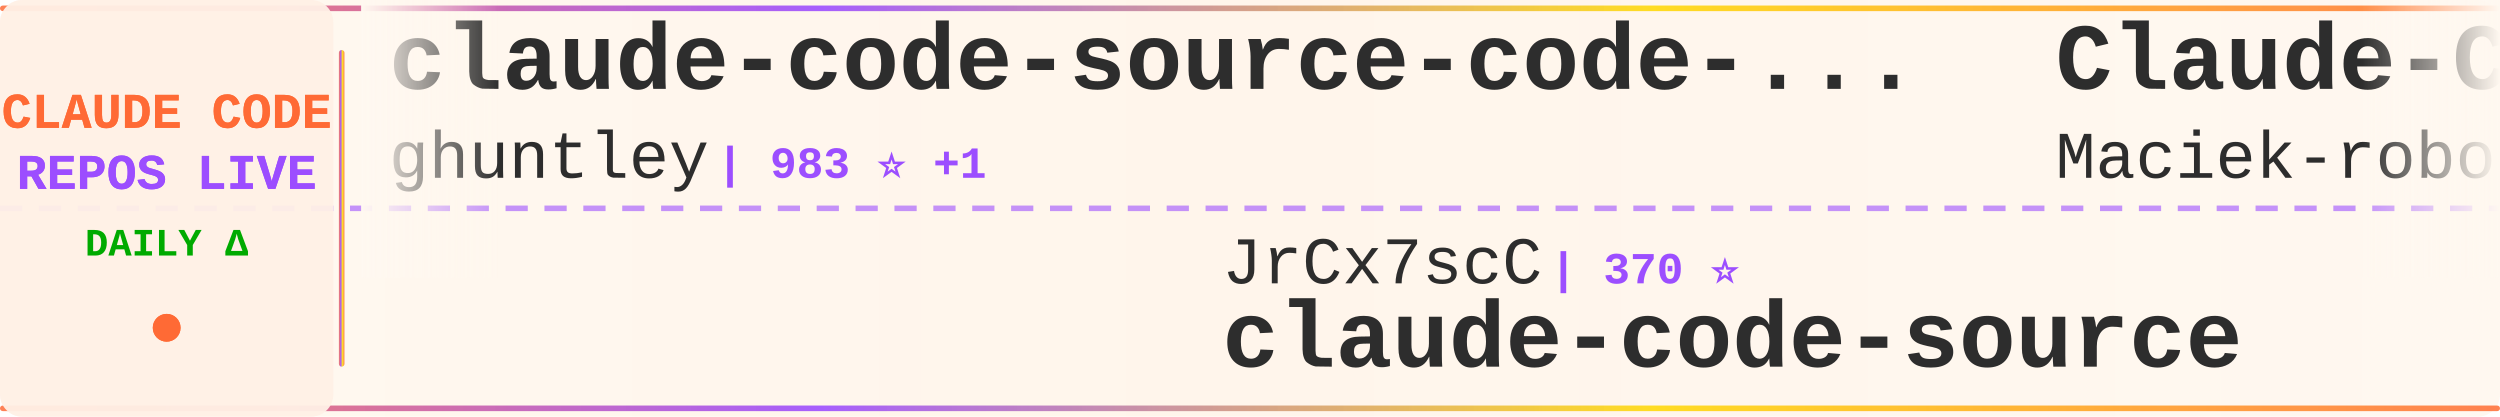
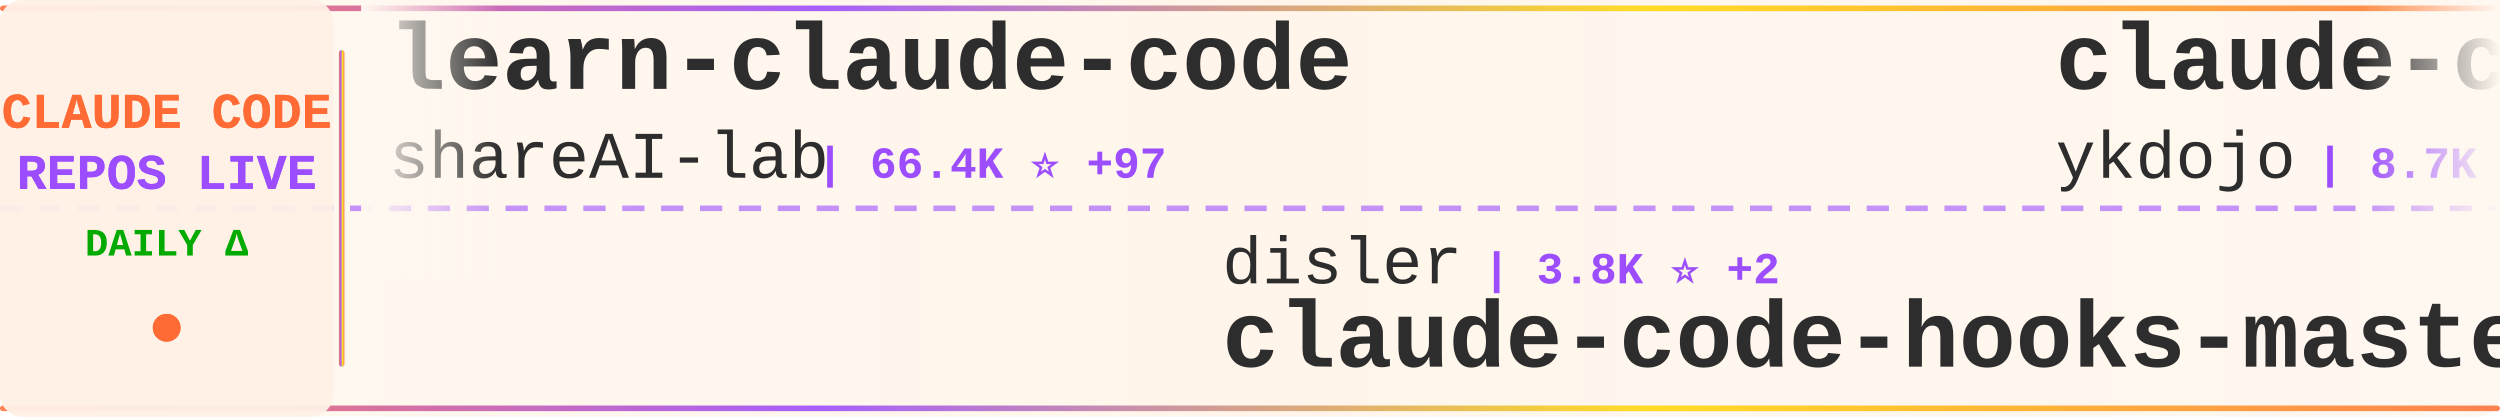
<svg xmlns="http://www.w3.org/2000/svg" width="900" height="150">
  <defs>
    <linearGradient id="tickerBg" x1="0%" y1="0%" x2="100%" y2="0%">
      <stop offset="0%" style="stop-color:#fff8f0;stop-opacity:0.98" />
      <stop offset="50%" style="stop-color:#fff5eb;stop-opacity:1" />
      <stop offset="100%" style="stop-color:#fff8f0;stop-opacity:0.98" />
    </linearGradient>
    <linearGradient id="borderGrad" x1="0%" y1="0%" x2="100%" y2="0%">
      <stop offset="0%" style="stop-color:#FF6B35;stop-opacity:0.85">
        <animate attributeName="stop-opacity" values="0.85;1;0.85" dur="2s" repeatCount="indefinite" />
      </stop>
      <stop offset="33%" style="stop-color:#9C4EFF;stop-opacity:0.9">
        <animate attributeName="stop-opacity" values="0.9;1;0.9" dur="2.2s" repeatCount="indefinite" />
      </stop>
      <stop offset="66%" style="stop-color:#FFD700;stop-opacity:0.85">
        <animate attributeName="stop-opacity" values="0.85;1;0.85" dur="1.8s" repeatCount="indefinite" />
      </stop>
      <stop offset="100%" style="stop-color:#FF6B35;stop-opacity:0.85">
        <animate attributeName="stop-opacity" values="0.85;1;0.85" dur="2s" repeatCount="indefinite" />
      </stop>
    </linearGradient>
    <filter id="textGlow">
      <feGaussianBlur stdDeviation="0.15" result="coloredBlur" />
      <feMerge>
        <feMergeNode in="coloredBlur" />
        <feMergeNode in="SourceGraphic" />
      </feMerge>
    </filter>
    <filter id="metricGlow">
      <feGaussianBlur stdDeviation="0.2" result="coloredBlur" />
      <feMerge>
        <feMergeNode in="coloredBlur" />
        <feMergeNode in="SourceGraphic" />
      </feMerge>
    </filter>
    <linearGradient id="leftFade" x1="0%" y1="0%" x2="100%" y2="0%">
      <stop offset="0%" style="stop-color:#fff8f0;stop-opacity:1" />
      <stop offset="100%" style="stop-color:#fff8f0;stop-opacity:0" />
    </linearGradient>
    <linearGradient id="rightFade" x1="0%" y1="0%" x2="100%" y2="0%">
      <stop offset="0%" style="stop-color:#fff8f0;stop-opacity:0" />
      <stop offset="100%" style="stop-color:#fff8f0;stop-opacity:1" />
    </linearGradient>
  </defs>
  <rect width="900" height="150" fill="url(#tickerBg)" rx="8" />
  <rect x="0" y="2" width="900" height="2" fill="url(#borderGrad)" rx="1" />
  <rect x="0" y="146" width="900" height="2" fill="url(#borderGrad)" rx="1" />
  <line x1="0" y1="75" x2="900" y2="75" stroke="#9C4EFF" stroke-width="2" stroke-dasharray="8 6" opacity="0.6" />
  <rect x="0" y="0" width="120" height="150" fill="#fff0e6" opacity="0.95" rx="8" />
  <text x="60" y="46" font-family="'Courier New', monospace" font-size="18" font-weight="bold" fill="#FF6B35" text-anchor="middle" filter="url(#textGlow)">
    CLAUDE CODE
  </text>
  <text x="60" y="68" font-family="'Courier New', monospace" font-size="18" font-weight="bold" fill="#9C4EFF" text-anchor="middle" filter="url(#textGlow)">
    REPOS LIVE
  </text>
  <text x="60" y="92" font-family="'Courier New', monospace" font-size="14" font-weight="bold" fill="#00aa00" text-anchor="middle">
    DAILY Δ
  </text>
  <circle cx="60" cy="118" r="5" fill="#FF6B35" filter="url(#metricGlow)">
    <animate attributeName="r" values="4;6;4" dur="1.5s" repeatCount="indefinite" />
    <animate attributeName="opacity" values="0.6;1;0.6" dur="1.5s" repeatCount="indefinite" />
  </circle>
  <rect x="122" y="18" width="2" height="114" fill="url(#borderGrad)" rx="1" />
  <clipPath id="tickerClip">
    <rect x="130" y="0" width="770" height="150" />
  </clipPath>
  <g clip-path="url(#tickerClip)">
    <g id="tickerItems">
      <animateTransform attributeName="transform" attributeType="XML" type="translate" from="0 0" to="-3000 0" dur="54s" repeatCount="indefinite" />
      <g transform="translate(0, 0)">
-         <text x="140" y="32" font-family="'Courier New', monospace" font-size="34" font-weight="bold" fill="#2d2d2d">claude-code-source-code-...</text>
-         <text x="140" y="64" font-family="'Courier New', monospace" font-size="24" font-weight="normal" fill="#2d2d2d" opacity="1.0">ghuntley</text>
-         <text x="258" y="64" font-family="'Courier New', monospace" font-size="16" font-weight="bold" fill="#9C4EFF"> | 983 ⭐ +1</text>
+         <text x="140" y="32" font-family="'Courier New', monospace" font-size="34" font-weight="bold" fill="#2d2d2d">learn-claude-code</text>
+         <text x="140" y="64" font-family="'Courier New', monospace" font-size="24" font-weight="normal" fill="#2d2d2d" opacity="1.0">shareAI-lab</text>
+         <text x="294" y="64" font-family="'Courier New', monospace" font-size="16" font-weight="bold" fill="#9C4EFF"> | 66.4K ⭐ +97</text>
      </g>
      <g transform="translate(300, 0)">
-         <text x="140" y="102" font-family="'Courier New', monospace" font-size="24" font-weight="normal" fill="#2d2d2d" opacity="1.0">JrCx7scC</text>
-         <text x="258" y="102" font-family="'Courier New', monospace" font-size="16" font-weight="bold" fill="#9C4EFF"> | 370 ⭐</text>
-         <text x="140" y="132" font-family="'Courier New', monospace" font-size="34" font-weight="bold" fill="#2d2d2d">claude-code-source</text>
-       </g>
-       <g transform="translate(600, 0)">
-         <text x="140" y="32" font-family="'Courier New', monospace" font-size="34" font-weight="bold" fill="#2d2d2d">Claude-Code-Usage-Monito...</text>
-         <text x="140" y="64" font-family="'Courier New', monospace" font-size="24" font-weight="normal" fill="#2d2d2d" opacity="1.0">Maciek-roboblog</text>
-         <text x="342" y="64" font-family="'Courier New', monospace" font-size="16" font-weight="bold" fill="#9C4EFF"> | 8.2K ⭐ +4</text>
-       </g>
-       <g transform="translate(900, 0)">
-         <text x="140" y="102" font-family="'Courier New', monospace" font-size="24" font-weight="normal" fill="#2d2d2d" opacity="1.0">anthropics</text>
-         <text x="282" y="102" font-family="'Courier New', monospace" font-size="16" font-weight="bold" fill="#9C4EFF"> | 871 ⭐</text>
-         <text x="140" y="132" font-family="'Courier New', monospace" font-size="34" font-weight="bold" fill="#2d2d2d">claude-code-base-action</text>
-       </g>
-       <g transform="translate(1200, 0)">
-         <text x="140" y="32" font-family="'Courier New', monospace" font-size="34" font-weight="bold" fill="#2d2d2d">claude-code-best-practic...</text>
-         <text x="140" y="64" font-family="'Courier New', monospace" font-size="24" font-weight="normal" fill="#2d2d2d" opacity="1.0">shanraisshan</text>
-         <text x="306" y="64" font-family="'Courier New', monospace" font-size="16" font-weight="bold" fill="#9C4EFF"> | 57.6K ⭐ +78</text>
-       </g>
-       <g transform="translate(1500, 0)">
-         <text x="140" y="102" font-family="'Courier New', monospace" font-size="24" font-weight="normal" fill="#2d2d2d" opacity="1.0">lorryjovens-hub</text>
-         <text x="342" y="102" font-family="'Courier New', monospace" font-size="16" font-weight="bold" fill="#9C4EFF"> | 1.6K ⭐ +3</text>
-         <text x="140" y="132" font-family="'Courier New', monospace" font-size="34" font-weight="bold" fill="#2d2d2d">claude-code-rust</text>
-       </g>
-       <g transform="translate(1800, 0)">
-         <text x="140" y="32" font-family="'Courier New', monospace" font-size="34" font-weight="bold" fill="#2d2d2d">ECC</text>
-         <text x="140" y="64" font-family="'Courier New', monospace" font-size="24" font-weight="normal" fill="#2d2d2d" opacity="1.0">affaan-m</text>
-         <text x="258" y="64" font-family="'Courier New', monospace" font-size="16" font-weight="bold" fill="#9C4EFF"> | 214.9K ⭐ +648</text>
-       </g>
-       <g transform="translate(2100, 0)">
        <text x="140" y="102" font-family="'Courier New', monospace" font-size="24" font-weight="normal" fill="#2d2d2d" opacity="1.0">disler</text>
        <text x="234" y="102" font-family="'Courier New', monospace" font-size="16" font-weight="bold" fill="#9C4EFF"> | 3.8K ⭐ +2</text>
        <text x="140" y="132" font-family="'Courier New', monospace" font-size="34" font-weight="bold" fill="#2d2d2d">claude-code-hooks-master...</text>
      </g>
+       <g transform="translate(600, 0)">
+         <text x="140" y="32" font-family="'Courier New', monospace" font-size="34" font-weight="bold" fill="#2d2d2d">claude-code-tips</text>
+         <text x="140" y="64" font-family="'Courier New', monospace" font-size="24" font-weight="normal" fill="#2d2d2d" opacity="1.0">ykdojo</text>
+         <text x="234" y="64" font-family="'Courier New', monospace" font-size="16" font-weight="bold" fill="#9C4EFF"> | 8.7K ⭐ +10</text>
+       </g>
+       <g transform="translate(900, 0)">
+         <text x="140" y="102" font-family="'Courier New', monospace" font-size="24" font-weight="normal" fill="#2d2d2d" opacity="1.0">frankbria</text>
+         <text x="270" y="102" font-family="'Courier New', monospace" font-size="16" font-weight="bold" fill="#9C4EFF"> | 9.3K ⭐ +9</text>
+         <text x="140" y="132" font-family="'Courier New', monospace" font-size="34" font-weight="bold" fill="#2d2d2d">ralph-claude-code</text>
+       </g>
+       <g transform="translate(1200, 0)">
+         <text x="140" y="32" font-family="'Courier New', monospace" font-size="34" font-weight="bold" fill="#2d2d2d">claude-code-proxy</text>
+         <text x="140" y="64" font-family="'Courier New', monospace" font-size="24" font-weight="normal" fill="#2d2d2d" opacity="1.0">1rgs</text>
+         <text x="210" y="64" font-family="'Courier New', monospace" font-size="16" font-weight="bold" fill="#9C4EFF"> | 3.6K ⭐ +2</text>
+       </g>
+       <g transform="translate(1500, 0)">
+         <text x="140" y="102" font-family="'Courier New', monospace" font-size="24" font-weight="normal" fill="#2d2d2d" opacity="1.0">sugyan</text>
+         <text x="234" y="102" font-family="'Courier New', monospace" font-size="16" font-weight="bold" fill="#9C4EFF"> | 1.1K ⭐</text>
+         <text x="140" y="132" font-family="'Courier New', monospace" font-size="34" font-weight="bold" fill="#2d2d2d">claude-code-webui</text>
+       </g>
+       <g transform="translate(1800, 0)">
+         <text x="140" y="32" font-family="'Courier New', monospace" font-size="34" font-weight="bold" fill="#2d2d2d">claude-code-spec-workflo...</text>
+         <text x="140" y="64" font-family="'Courier New', monospace" font-size="24" font-weight="normal" fill="#2d2d2d" opacity="1.0">Pimzino</text>
+         <text x="246" y="64" font-family="'Courier New', monospace" font-size="16" font-weight="bold" fill="#9C4EFF"> | 3.8K ⭐ +1</text>
+       </g>
+       <g transform="translate(2100, 0)">
+         <text x="140" y="102" font-family="'Courier New', monospace" font-size="24" font-weight="normal" fill="#2d2d2d" opacity="1.0">Njengah</text>
+         <text x="246" y="102" font-family="'Courier New', monospace" font-size="16" font-weight="bold" fill="#9C4EFF"> | 1.8K ⭐ +5</text>
+         <text x="140" y="132" font-family="'Courier New', monospace" font-size="34" font-weight="bold" fill="#2d2d2d">claude-code-cheat-sheet</text>
+       </g>
      <g transform="translate(2400, 0)">
-         <text x="140" y="32" font-family="'Courier New', monospace" font-size="34" font-weight="bold" fill="#2d2d2d">skills</text>
-         <text x="140" y="64" font-family="'Courier New', monospace" font-size="24" font-weight="normal" fill="#2d2d2d" opacity="1.0">anthropics</text>
-         <text x="282" y="64" font-family="'Courier New', monospace" font-size="16" font-weight="bold" fill="#9C4EFF"> | 150.3K ⭐ +381</text>
+         <text x="140" y="32" font-family="'Courier New', monospace" font-size="34" font-weight="bold" fill="#2d2d2d">awesome-claude-code-tool...</text>
+         <text x="140" y="64" font-family="'Courier New', monospace" font-size="24" font-weight="normal" fill="#2d2d2d" opacity="1.0">rohitg00</text>
+         <text x="258" y="64" font-family="'Courier New', monospace" font-size="16" font-weight="bold" fill="#9C4EFF"> | 2.0K ⭐ +13</text>
      </g>
      <g transform="translate(2700, 0)">
-         <text x="140" y="102" font-family="'Courier New', monospace" font-size="24" font-weight="normal" fill="#2d2d2d" opacity="1.0">feiskyer</text>
-         <text x="258" y="102" font-family="'Courier New', monospace" font-size="16" font-weight="bold" fill="#9C4EFF"> | 1.6K ⭐ +1</text>
-         <text x="140" y="132" font-family="'Courier New', monospace" font-size="34" font-weight="bold" fill="#2d2d2d">claude-code-settings</text>
+         <text x="140" y="102" font-family="'Courier New', monospace" font-size="24" font-weight="normal" fill="#2d2d2d" opacity="1.0">FlorianBruniaux</text>
+         <text x="342" y="102" font-family="'Courier New', monospace" font-size="16" font-weight="bold" fill="#9C4EFF"> | 5.0K ⭐ +19</text>
+         <text x="140" y="132" font-family="'Courier New', monospace" font-size="34" font-weight="bold" fill="#2d2d2d">claude-code-ultimate-gui...</text>
      </g>
      <g transform="translate(3000, 0)">
-         <text x="140" y="32" font-family="'Courier New', monospace" font-size="34" font-weight="bold" fill="#2d2d2d">claude-code-source-code-...</text>
-         <text x="140" y="64" font-family="'Courier New', monospace" font-size="24" font-weight="normal" fill="#2d2d2d" opacity="1.0">ghuntley</text>
-         <text x="258" y="64" font-family="'Courier New', monospace" font-size="16" font-weight="bold" fill="#9C4EFF"> | 983 ⭐ +1</text>
+         <text x="140" y="32" font-family="'Courier New', monospace" font-size="34" font-weight="bold" fill="#2d2d2d">learn-claude-code</text>
+         <text x="140" y="64" font-family="'Courier New', monospace" font-size="24" font-weight="normal" fill="#2d2d2d" opacity="1.0">shareAI-lab</text>
+         <text x="294" y="64" font-family="'Courier New', monospace" font-size="16" font-weight="bold" fill="#9C4EFF"> | 66.4K ⭐ +97</text>
      </g>
      <g transform="translate(3300, 0)">
-         <text x="140" y="102" font-family="'Courier New', monospace" font-size="24" font-weight="normal" fill="#2d2d2d" opacity="1.0">JrCx7scC</text>
-         <text x="258" y="102" font-family="'Courier New', monospace" font-size="16" font-weight="bold" fill="#9C4EFF"> | 370 ⭐</text>
-         <text x="140" y="132" font-family="'Courier New', monospace" font-size="34" font-weight="bold" fill="#2d2d2d">claude-code-source</text>
+         <text x="140" y="102" font-family="'Courier New', monospace" font-size="24" font-weight="normal" fill="#2d2d2d" opacity="1.0">disler</text>
+         <text x="234" y="102" font-family="'Courier New', monospace" font-size="16" font-weight="bold" fill="#9C4EFF"> | 3.8K ⭐ +2</text>
+         <text x="140" y="132" font-family="'Courier New', monospace" font-size="34" font-weight="bold" fill="#2d2d2d">claude-code-hooks-master...</text>
      </g>
      <g transform="translate(3600, 0)">
-         <text x="140" y="32" font-family="'Courier New', monospace" font-size="34" font-weight="bold" fill="#2d2d2d">Claude-Code-Usage-Monito...</text>
-         <text x="140" y="64" font-family="'Courier New', monospace" font-size="24" font-weight="normal" fill="#2d2d2d" opacity="1.0">Maciek-roboblog</text>
-         <text x="342" y="64" font-family="'Courier New', monospace" font-size="16" font-weight="bold" fill="#9C4EFF"> | 8.2K ⭐ +4</text>
+         <text x="140" y="32" font-family="'Courier New', monospace" font-size="34" font-weight="bold" fill="#2d2d2d">claude-code-tips</text>
+         <text x="140" y="64" font-family="'Courier New', monospace" font-size="24" font-weight="normal" fill="#2d2d2d" opacity="1.0">ykdojo</text>
+         <text x="234" y="64" font-family="'Courier New', monospace" font-size="16" font-weight="bold" fill="#9C4EFF"> | 8.7K ⭐ +10</text>
      </g>
      <g transform="translate(3900, 0)">
-         <text x="140" y="102" font-family="'Courier New', monospace" font-size="24" font-weight="normal" fill="#2d2d2d" opacity="1.0">anthropics</text>
-         <text x="282" y="102" font-family="'Courier New', monospace" font-size="16" font-weight="bold" fill="#9C4EFF"> | 871 ⭐</text>
-         <text x="140" y="132" font-family="'Courier New', monospace" font-size="34" font-weight="bold" fill="#2d2d2d">claude-code-base-action</text>
+         <text x="140" y="102" font-family="'Courier New', monospace" font-size="24" font-weight="normal" fill="#2d2d2d" opacity="1.0">frankbria</text>
+         <text x="270" y="102" font-family="'Courier New', monospace" font-size="16" font-weight="bold" fill="#9C4EFF"> | 9.3K ⭐ +9</text>
+         <text x="140" y="132" font-family="'Courier New', monospace" font-size="34" font-weight="bold" fill="#2d2d2d">ralph-claude-code</text>
      </g>
    </g>
  </g>
  <rect x="130" y="0" width="50" height="100" fill="url(#leftFade)" />
  <rect x="850" y="0" width="50" height="100" fill="url(#rightFade)" />
</svg>
